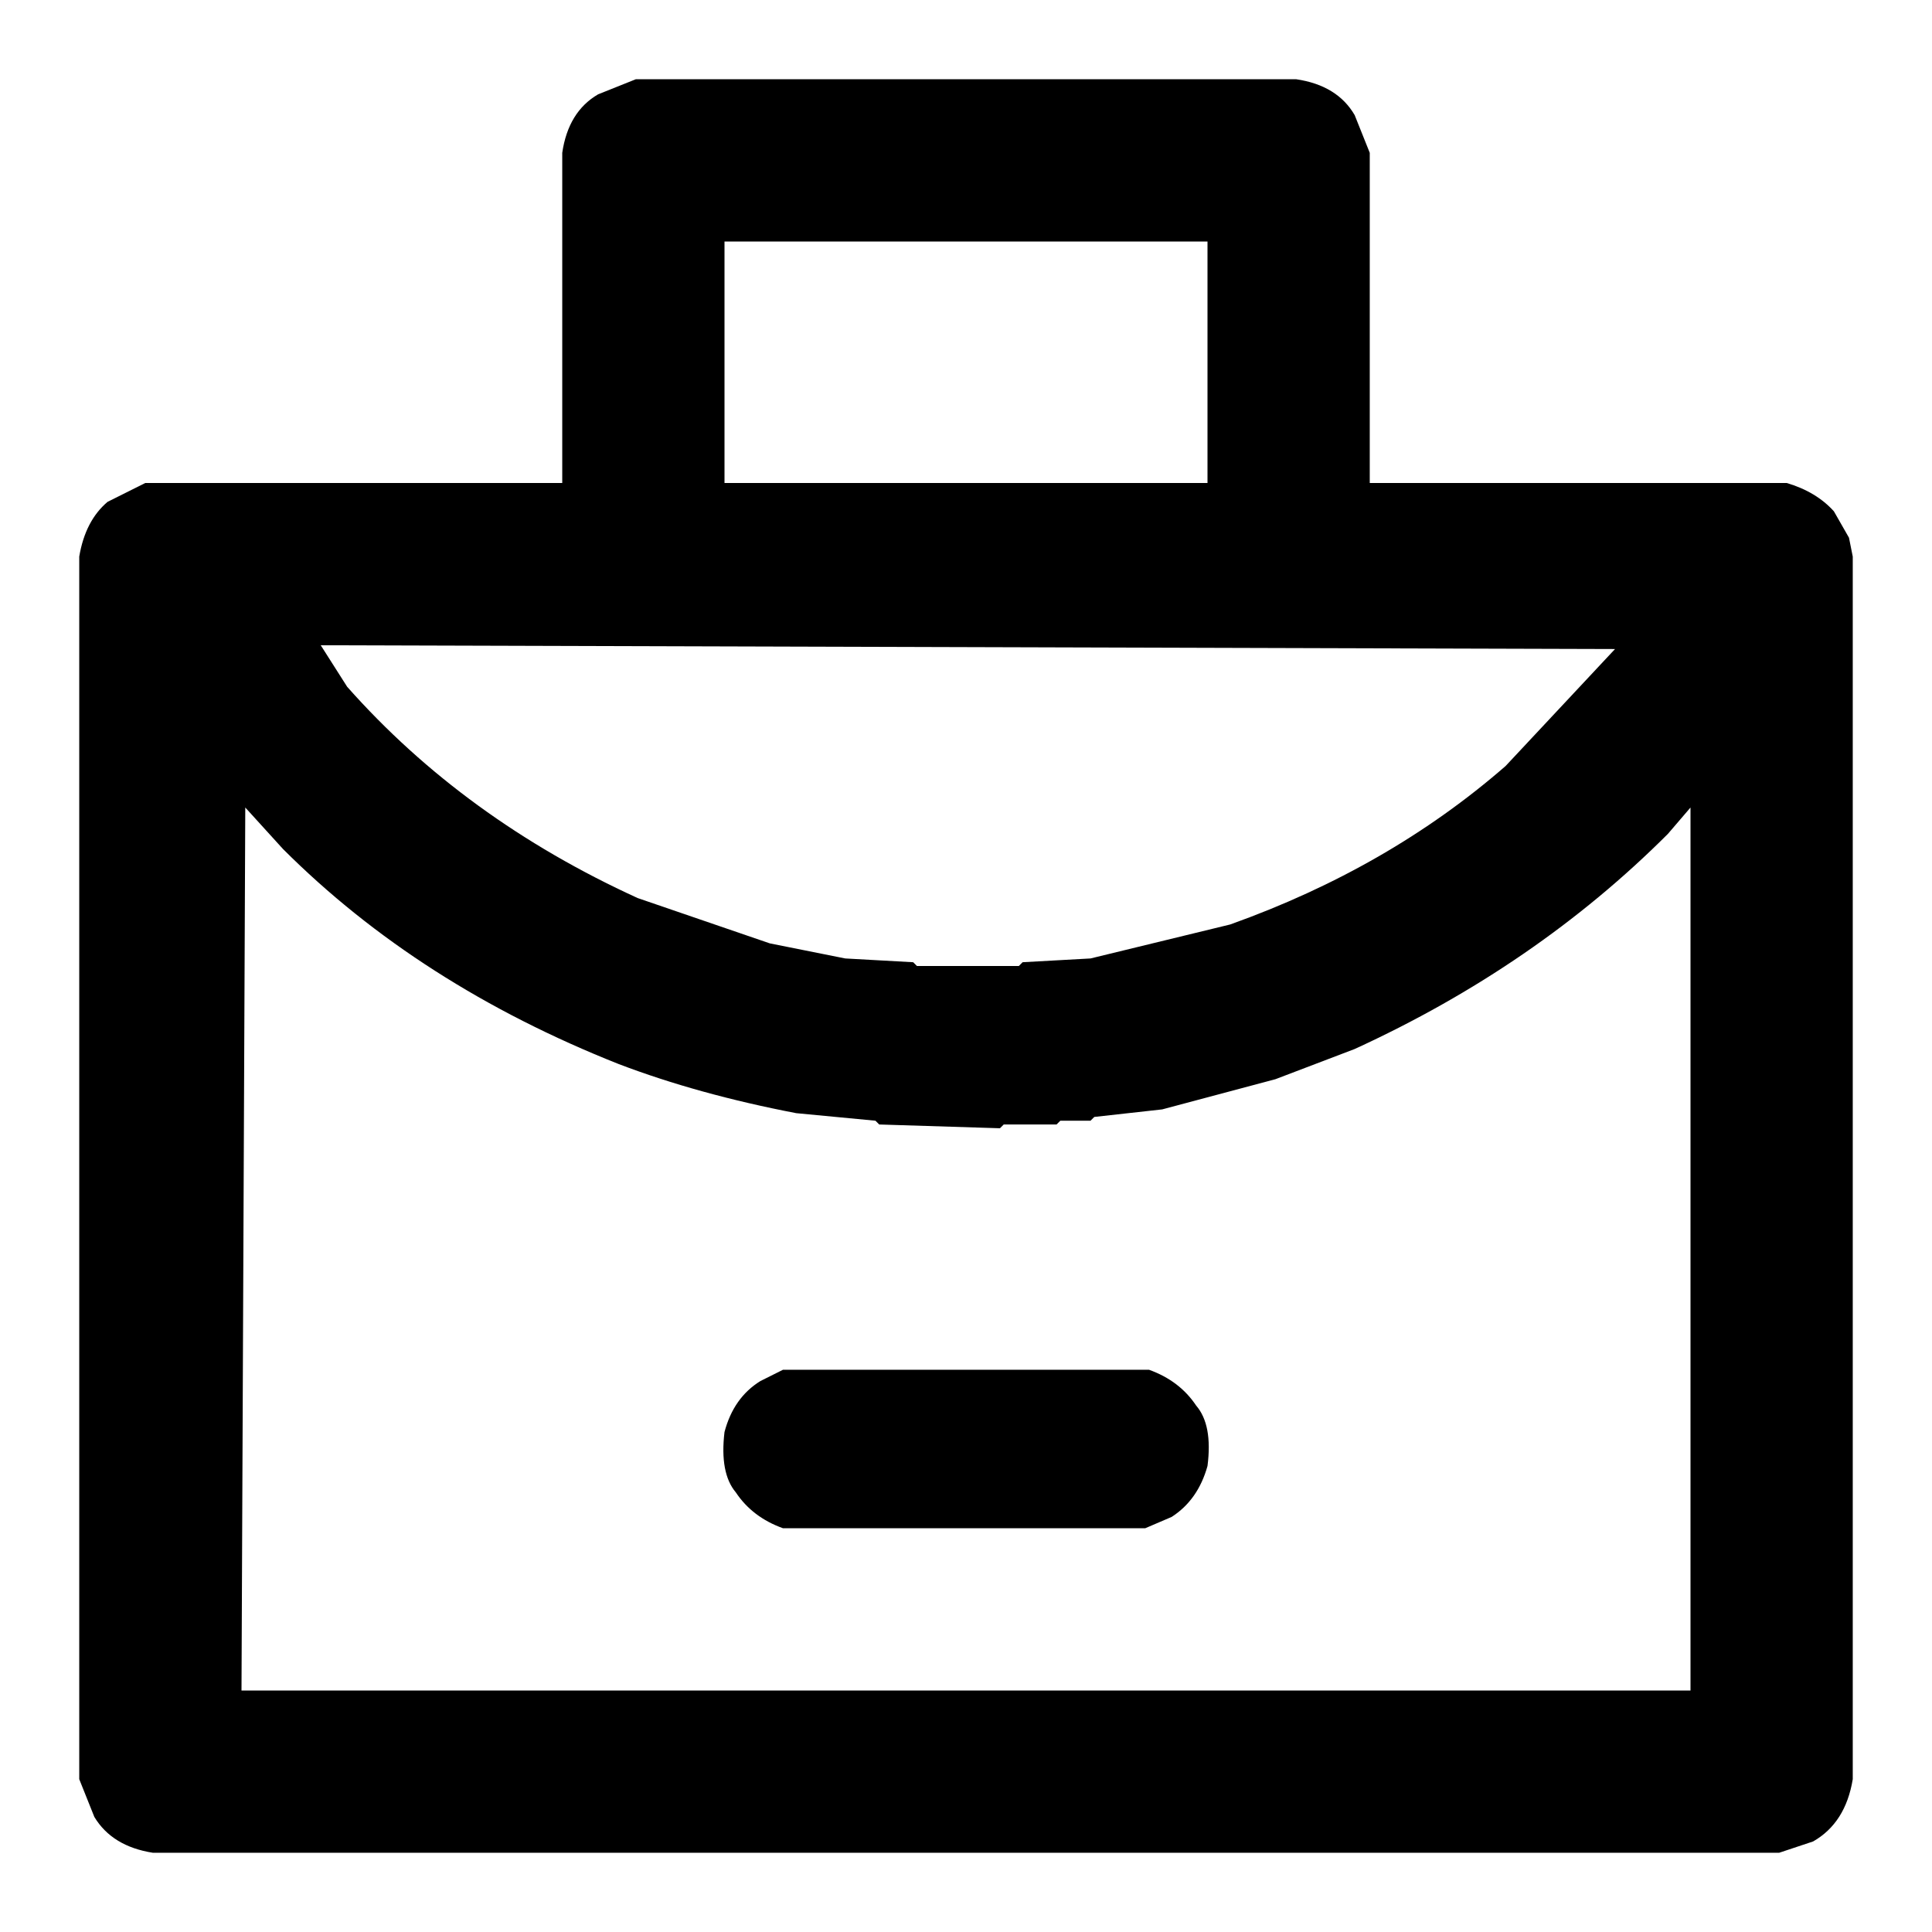
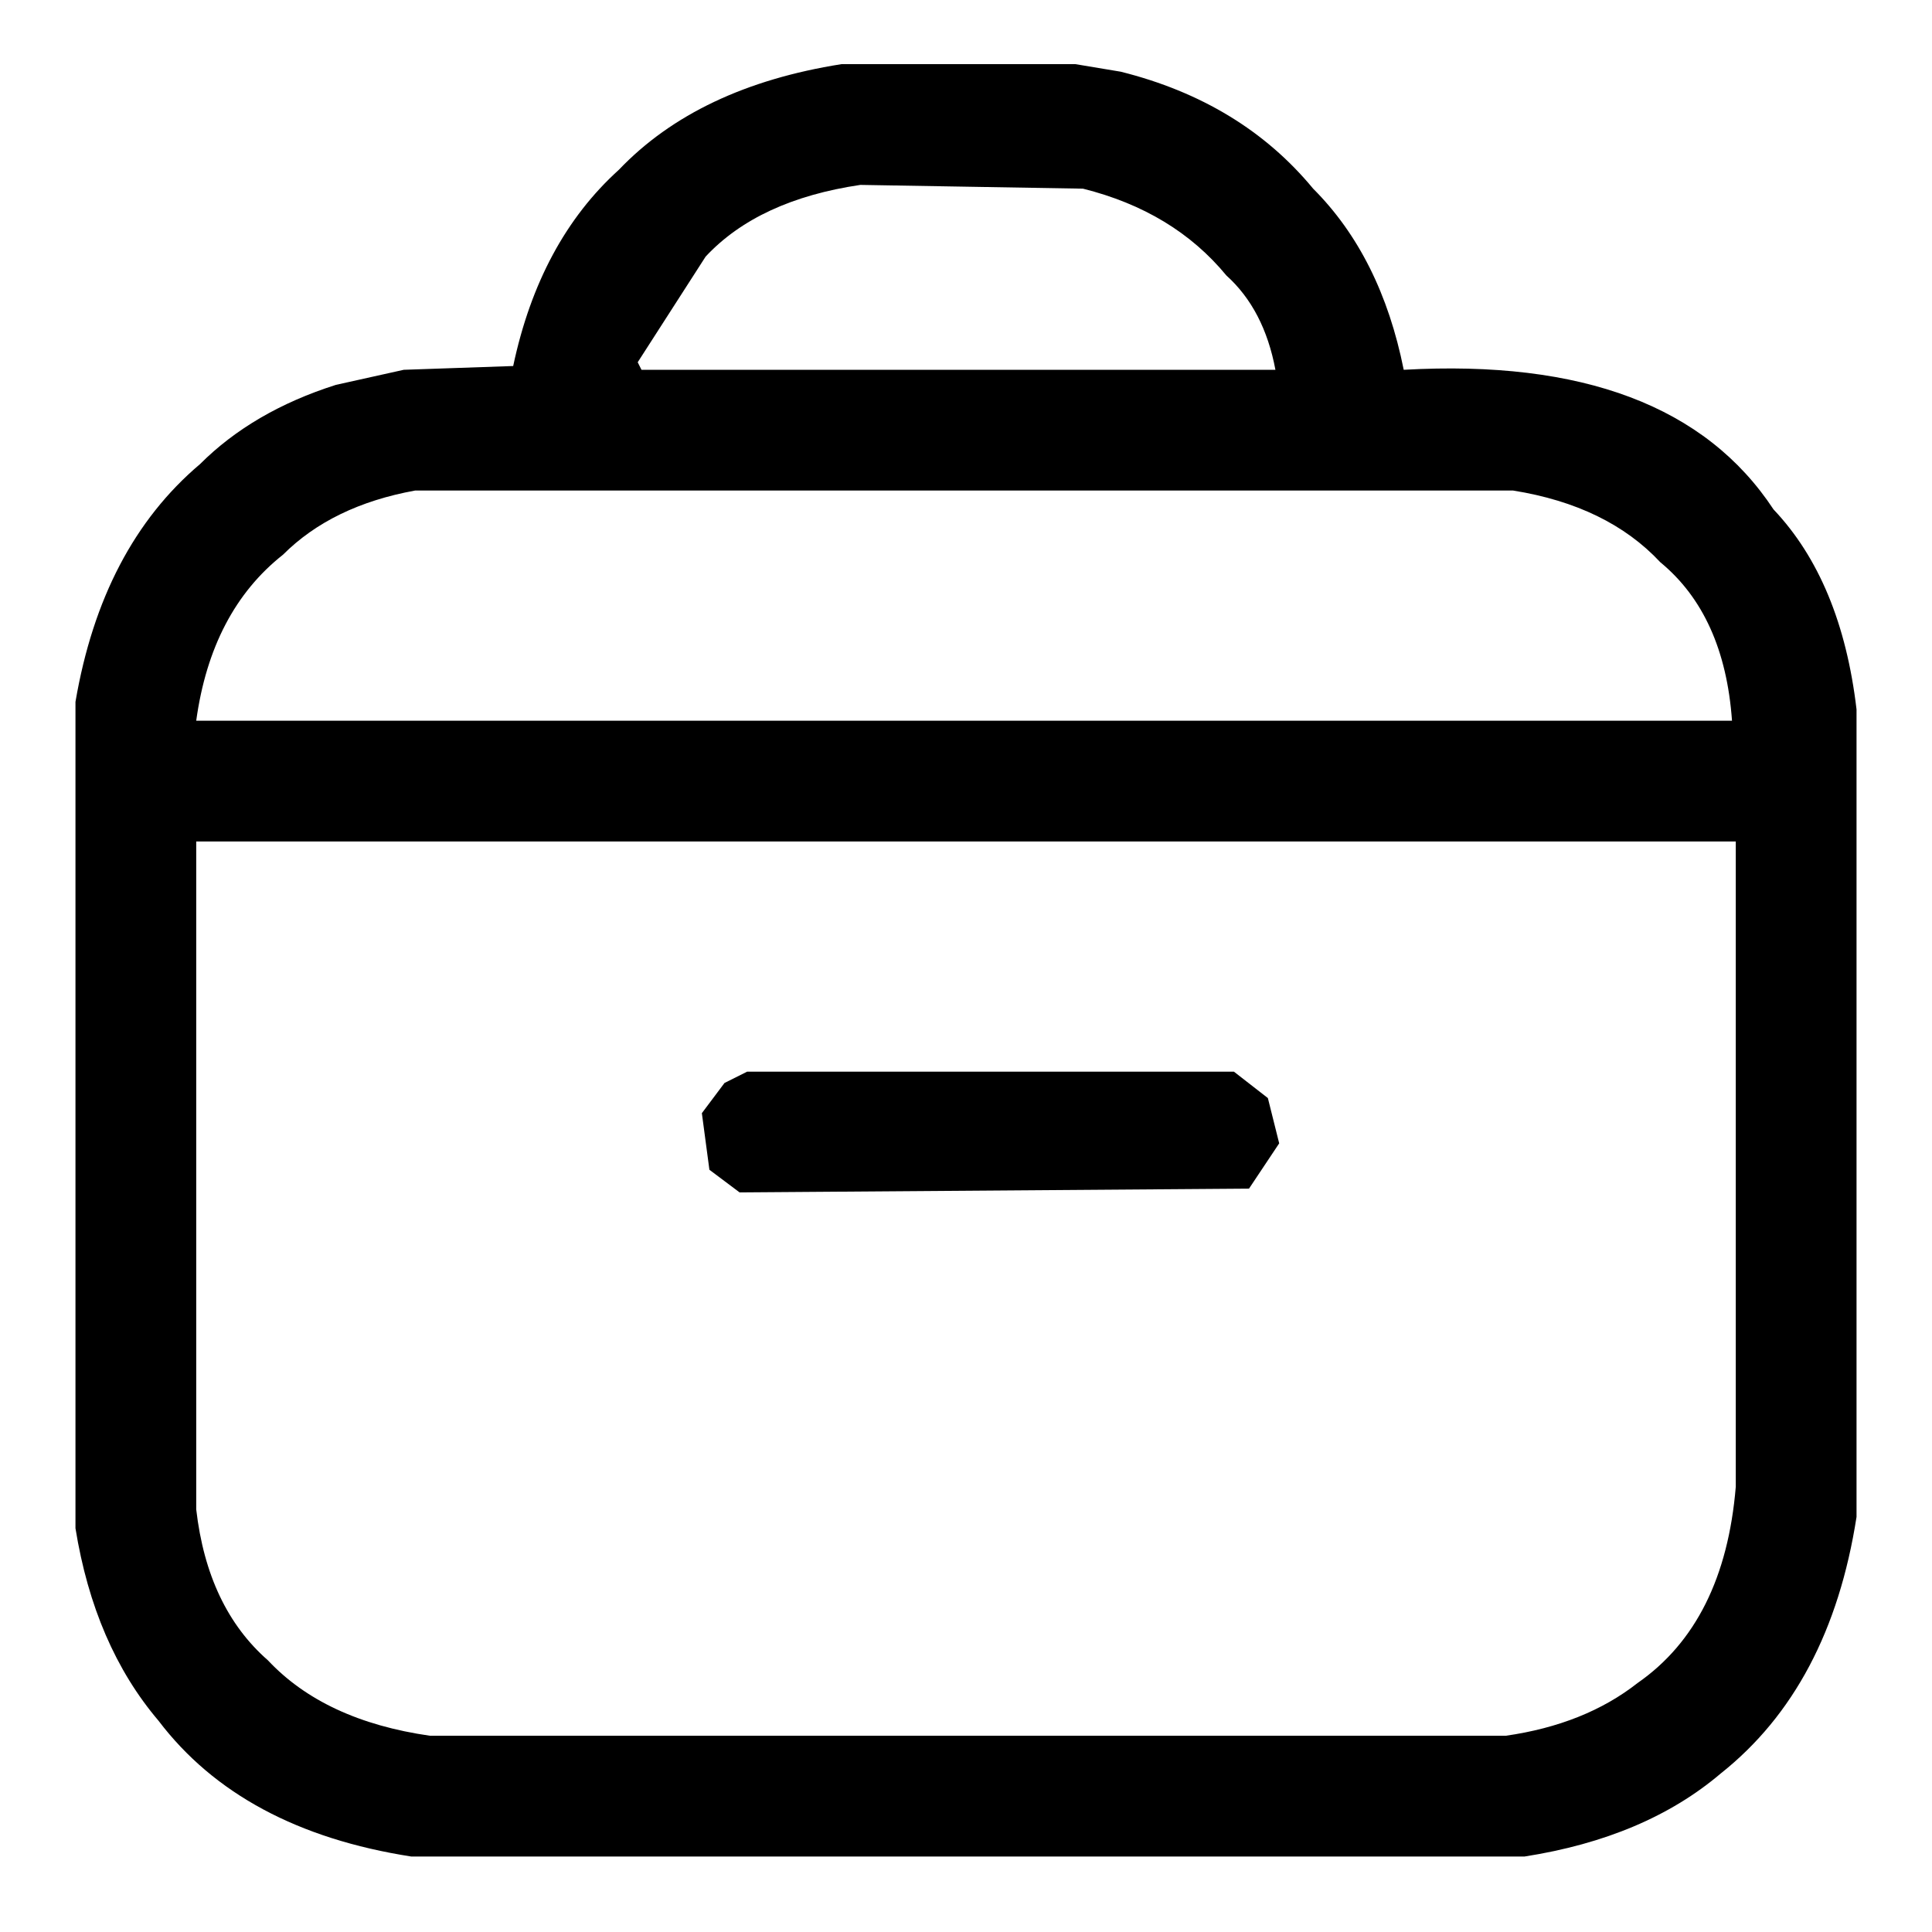
- <svg xmlns="http://www.w3.org/2000/svg" viewBox="0 0 512 512" version="1.1" desc="Created with imagetracer.js version 1.2.6">
-   <path fill="#000000" stroke="rgb(0,0,0)" stroke-width="0" opacity="1" d="M 168.5 21 L 343.5 21 Q 354.4 22.6 359 30.5 L 363 40.5 L 363 128 L 473.5 128 Q 481.3 130.3 486 135.5 L 490 142.5 L 491 147.5 L 491 471.5 Q 489.1 483.1 480.5 488 L 471.5 491 L 40.5 491 Q 29.7 489.3 25 481.5 L 21 471.5 L 21 147.5 Q 22.6 138 28.5 133 L 38.5 128 L 149 128 L 149 40.5 Q 150.6 29.6 158.5 25 L 168.5 21 Z M 192 64 L 192 128 L 320 128 L 320 64 L 192 64 Z M 85 171 L 92 182 Q 123 217 169 238 L 204 250 L 224 254 L 242 255 L 243 256 L 270 256 L 271 255 L 289 254 L 326 245 Q 368 230 399 203 L 428 172 L 85 171 Z M 65 214 L 64 448 L 448 448 L 448 214 L 442 221 Q 407 256 359 278 L 338 286 L 308 294 L 290 296 L 289 297 L 281 297 L 280 298 L 266 298 L 265 299 L 233 298 L 232 297 L 211 295 Q 185 290 164 282 Q 111 261 75 225 L 65 214 Z " />
-   <path fill="#000000" stroke="rgb(0,0,0)" stroke-width="0" opacity="1" d="M 207.5 363 L 304.5 363 Q 312.6 365.9 317 372.5 Q 321.4 377.6 320 388.5 Q 317.5 397.5 310.5 402 L 303.5 405 L 207.5 405 Q 199.4 402.1 195 395.5 Q 190.7 390.4 192 379.5 Q 194.4 370.4 201.5 366 L 207.5 363 Z " />
-   <path fill="#000000" stroke="rgb(0,0,0)" stroke-width="0" opacity="0" d="M 0 0 L 512 0 L 512 512 L 0 512 L 0 0 Z M 169 21 L 159 25 Q 151 30 149 41 L 149 128 L 39 128 L 29 133 Q 23 138 21 148 L 21 472 L 25 482 Q 30 489 41 491 L 472 491 L 481 488 Q 489 483 491 472 L 491 148 L 490 143 L 486 136 Q 481 130 474 128 L 363 128 L 363 41 L 359 31 Q 354 23 344 21 L 169 21 Z " />
-   <path fill="#000000" stroke="rgb(0,0,0)" stroke-width="0" opacity="0" d="M 192 64 L 320 64 L 320 128 L 192 128 L 192 64 Z " />
-   <path fill="#000000" stroke="rgb(0,0,0)" stroke-width="0" opacity="0" d="M 84.5 171 L 428 171.5 L 398.5 203 Q 368.1 230.1 325.5 245 L 288.5 254 L 270.5 255 L 269.5 256 L 242.5 256 L 241.5 255 L 223.5 254 L 203.5 250 L 168.5 238 Q 122.7 217.3 92 181.5 L 84.5 171 Z " />
-   <path fill="#000000" stroke="rgb(0,0,0)" stroke-width="0" opacity="0" d="M 64.5 214 L 74.5 225 Q 111.1 261.4 163.5 282 Q 185.1 290.4 210.5 295 L 231.5 297 L 232.5 298 L 264.5 299 L 265.5 298 L 279.5 298 L 280.5 297 L 288.5 297 L 289.5 296 L 307.5 294 L 337.5 286 L 358.5 278 Q 407.4 256.4 442 220.5 L 447.5 214 L 448 448 L 64 448 L 64.5 214 Z M 208 363 L 202 366 Q 194 370 192 380 Q 191 390 195 396 Q 199 402 208 405 L 304 405 L 311 402 Q 318 398 320 389 Q 321 378 317 373 Q 313 366 305 363 L 208 363 Z " />
+ <svg xmlns="http://www.w3.org/2000/svg" viewBox="0 0 512 512" version="1" desc="Created with imagetracer.js version 1.6">
+   <path fill="#000000" stroke="rgb(0,0,0)" stroke-width="0" opacity="1" d="M 223 17 L 285 17 L 297 19 Q 329 27 348 50 Q 366 68 372 98 Q 443 94 470 135 Q 488 154 492 188 L 492 402 Q 485 447 456 470 Q 436 487 404 492 L 109 492 Q 64 485 42 456 Q 25 436 20 405 L 20 186 Q 27 145 53 123 Q 67 109 89 102 L 107 98 L 136 97 Q 143 64 164 45 Q 185 23 223 17 Z M 228 49 Q 201 53 187 68 L 169 96 L 170 98 L 338 98 Q 335 82 325 73 Q 311 56 287 50 L 228 49 Z M 110 130 Q 88 134 75 147 Q 56 162 52 191 L 459 191 Q 457 163 440 149 Q 426 134 401 130 L 110 130 Z M 52 223 L 52 400 Q 55 426 71 440 Q 86 456 114 460 L 399 460 Q 420 457 434 446 Q 457 430 460 394 L 460 223 L 52 223 Z " />
+   <path fill="#000000" stroke="rgb(0,0,0)" stroke-width="0" opacity="1" d="M 198 284 L 327 284 L 336 291 L 339 303 L 331 315 L 196 316 L 188 310 L 186 295 L 192 287 L 198 284 Z " />
+   <path fill="#000000" stroke="rgb(0,0,0)" stroke-width="0" opacity="0" d="M 0 0 L 512 0 L 512 512 L 0 512 L 0 0 Z M 223 17 Q 185 23 164 45 Q 143 64 136 97 L 107 98 L 89 102 Q 67 109 53 123 Q 27 145 20 186 L 20 405 Q 25 436 42 456 Q 64 485 109 492 L 404 492 Q 436 487 456 470 Q 485 447 492 402 L 492 188 Q 488 154 470 135 Q 443 94 372 98 Q 366 68 348 50 Q 329 27 297 19 L 285 17 L 223 17 Z " />
+   <path fill="#000000" stroke="rgb(0,0,0)" stroke-width="0" opacity="0" d="M 228 49 L 287 50 Q 311 56 325 73 Q 335 82 338 98 L 170 98 L 169 96 L 187 68 Q 201 53 228 49 Z " />
+   <path fill="#000000" stroke="rgb(0,0,0)" stroke-width="0" opacity="0" d="M 110 130 L 401 130 Q 426 134 440 149 Q 457 163 459 191 L 52 191 Q 56 162 75 147 Q 88 134 110 130 Z " />
+   <path fill="#000000" stroke="rgb(0,0,0)" stroke-width="0" opacity="0" d="M 52 223 L 460 223 L 460 394 Q 457 430 434 446 Q 420 457 399 460 L 114 460 Q 86 456 71 440 Q 56 426 52 400 L 52 223 Z M 198 284 L 192 287 L 186 295 L 188 310 L 196 316 L 331 315 L 339 303 L 336 291 L 327 284 L 198 284 Z " />
</svg>
